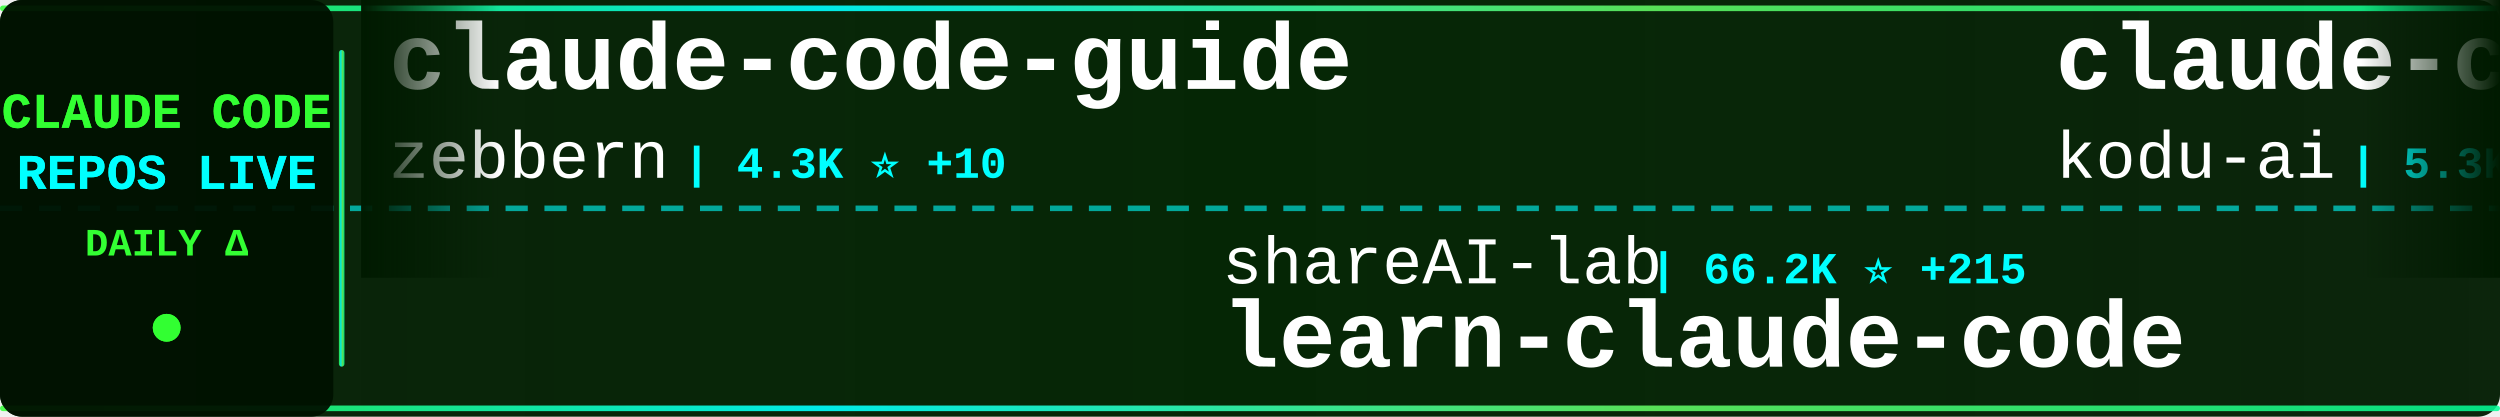
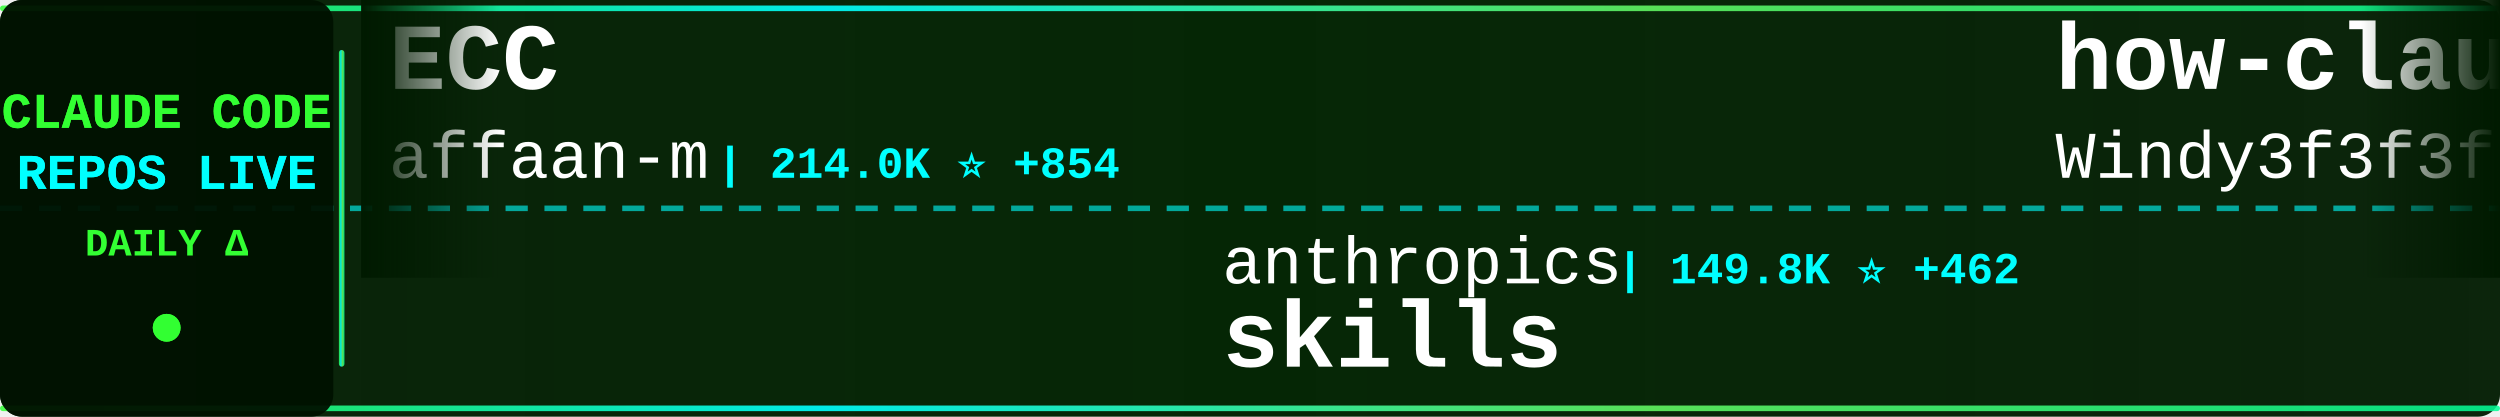
<svg xmlns="http://www.w3.org/2000/svg" width="900" height="150">
  <defs>
    <linearGradient id="tickerBg" x1="0%" y1="0%" x2="100%" y2="0%">
      <stop offset="0%" style="stop-color:#001a00;stop-opacity:0.95" />
      <stop offset="50%" style="stop-color:#002200;stop-opacity:0.98" />
      <stop offset="100%" style="stop-color:#001a00;stop-opacity:0.95" />
    </linearGradient>
    <linearGradient id="borderGrad" x1="0%" y1="0%" x2="100%" y2="0%">
      <stop offset="0%" style="stop-color:#33ff33;stop-opacity:0.85">
        <animate attributeName="stop-opacity" values="0.85;1;0.85" dur="2s" repeatCount="indefinite" />
      </stop>
      <stop offset="33%" style="stop-color:#00ffff;stop-opacity:0.9">
        <animate attributeName="stop-opacity" values="0.9;1;0.9" dur="2.2s" repeatCount="indefinite" />
      </stop>
      <stop offset="66%" style="stop-color:#66ff66;stop-opacity:0.85">
        <animate attributeName="stop-opacity" values="0.85;1;0.85" dur="1.8s" repeatCount="indefinite" />
      </stop>
      <stop offset="100%" style="stop-color:#00ff99;stop-opacity:0.85">
        <animate attributeName="stop-opacity" values="0.85;1;0.85" dur="2s" repeatCount="indefinite" />
      </stop>
    </linearGradient>
    <filter id="textGlow">
      <feGaussianBlur stdDeviation="0.1" result="coloredBlur" />
      <feMerge>
        <feMergeNode in="coloredBlur" />
        <feMergeNode in="SourceGraphic" />
      </feMerge>
    </filter>
    <filter id="metricGlow">
      <feGaussianBlur stdDeviation="0.2" result="coloredBlur" />
      <feMerge>
        <feMergeNode in="coloredBlur" />
        <feMergeNode in="SourceGraphic" />
      </feMerge>
    </filter>
    <linearGradient id="leftFade" x1="0%" y1="0%" x2="100%" y2="0%">
      <stop offset="0%" style="stop-color:#001a00;stop-opacity:1" />
      <stop offset="100%" style="stop-color:#001a00;stop-opacity:0" />
    </linearGradient>
    <linearGradient id="rightFade" x1="0%" y1="0%" x2="100%" y2="0%">
      <stop offset="0%" style="stop-color:#001a00;stop-opacity:0" />
      <stop offset="100%" style="stop-color:#001a00;stop-opacity:1" />
    </linearGradient>
  </defs>
  <rect width="900" height="150" fill="url(#tickerBg)" rx="8" />
  <rect x="0" y="2" width="900" height="2" fill="url(#borderGrad)" rx="1" />
  <rect x="0" y="146" width="900" height="2" fill="url(#borderGrad)" rx="1" />
  <line x1="0" y1="75" x2="900" y2="75" stroke="#00ffff" stroke-width="2" stroke-dasharray="8 6" opacity="0.6" />
  <rect x="0" y="0" width="120" height="150" fill="#001100" opacity="0.95" rx="8" />
  <text x="60" y="46" font-family="'Courier New', monospace" font-size="18" font-weight="bold" fill="#33ff33" text-anchor="middle" filter="url(#textGlow)">
    CLAUDE CODE
  </text>
  <text x="60" y="68" font-family="'Courier New', monospace" font-size="18" font-weight="bold" fill="#00ffff" text-anchor="middle" filter="url(#textGlow)">
    REPOS LIVE
  </text>
  <text x="60" y="92" font-family="'Courier New', monospace" font-size="14" font-weight="bold" fill="#33ff33" text-anchor="middle">
    DAILY Δ
  </text>
  <circle cx="60" cy="118" r="5" fill="#33ff33" filter="url(#metricGlow)">
    <animate attributeName="r" values="4;6;4" dur="1.5s" repeatCount="indefinite" />
    <animate attributeName="opacity" values="0.6;1;0.6" dur="1.5s" repeatCount="indefinite" />
  </circle>
  <rect x="122" y="18" width="2" height="114" fill="url(#borderGrad)" rx="1" />
  <clipPath id="tickerClip">
    <rect x="130" y="0" width="770" height="150" />
  </clipPath>
  <g clip-path="url(#tickerClip)">
    <g id="tickerItems">
      <animateTransform attributeName="transform" attributeType="XML" type="translate" from="0 0" to="-3000 0" dur="54s" repeatCount="indefinite" />
      <g transform="translate(0, 0)">
-         <text x="140" y="32" font-family="'Courier New', monospace" font-size="34" font-weight="bold" fill="#ffffff">claude-code-guide</text>
-         <text x="140" y="64" font-family="'Courier New', monospace" font-size="24" font-weight="normal" fill="#ffffff" opacity="1.0">zebbern</text>
-         <text x="246" y="64" font-family="'Courier New', monospace" font-size="16" font-weight="bold" fill="#00ffff"> | 4.3K ⭐ +10</text>
+         <text x="140" y="32" font-family="'Courier New', monospace" font-size="34" font-weight="bold" fill="#ffffff">ECC</text>
+         <text x="140" y="64" font-family="'Courier New', monospace" font-size="24" font-weight="normal" fill="#ffffff" opacity="1.0">affaan-m</text>
+         <text x="258" y="64" font-family="'Courier New', monospace" font-size="16" font-weight="bold" fill="#00ffff"> | 214.0K ⭐ +854</text>
      </g>
      <g transform="translate(300, 0)">
-         <text x="140" y="102" font-family="'Courier New', monospace" font-size="24" font-weight="normal" fill="#ffffff" opacity="1.0">shareAI-lab</text>
-         <text x="294" y="102" font-family="'Courier New', monospace" font-size="16" font-weight="bold" fill="#00ffff"> | 66.2K ⭐ +215</text>
-         <text x="140" y="132" font-family="'Courier New', monospace" font-size="34" font-weight="bold" fill="#ffffff">learn-claude-code</text>
+         <text x="140" y="102" font-family="'Courier New', monospace" font-size="24" font-weight="normal" fill="#ffffff" opacity="1.0">anthropics</text>
+         <text x="282" y="102" font-family="'Courier New', monospace" font-size="16" font-weight="bold" fill="#00ffff"> | 149.8K ⭐ +462</text>
+         <text x="140" y="132" font-family="'Courier New', monospace" font-size="34" font-weight="bold" fill="#ffffff">skills</text>
      </g>
      <g transform="translate(600, 0)">
-         <text x="140" y="32" font-family="'Courier New', monospace" font-size="34" font-weight="bold" fill="#ffffff">claude-coder</text>
-         <text x="140" y="64" font-family="'Courier New', monospace" font-size="24" font-weight="normal" fill="#ffffff" opacity="1.0">kodu-ai</text>
-         <text x="246" y="64" font-family="'Courier New', monospace" font-size="16" font-weight="bold" fill="#00ffff"> | 5.3K ⭐</text>
+         <text x="140" y="32" font-family="'Courier New', monospace" font-size="34" font-weight="bold" fill="#ffffff">how-claude-code-works</text>
+         <text x="140" y="64" font-family="'Courier New', monospace" font-size="24" font-weight="normal" fill="#ffffff" opacity="1.0">Windy3f3f3f3f</text>
+         <text x="318" y="64" font-family="'Courier New', monospace" font-size="16" font-weight="bold" fill="#00ffff"> | 2.6K ⭐ +11</text>
      </g>
      <g transform="translate(900, 0)">
        <text x="140" y="102" font-family="'Courier New', monospace" font-size="24" font-weight="normal" fill="#ffffff" opacity="1.0">repowise-dev</text>
-         <text x="306" y="102" font-family="'Courier New', monospace" font-size="16" font-weight="bold" fill="#00ffff"> | 1.1K ⭐</text>
+         <text x="306" y="102" font-family="'Courier New', monospace" font-size="16" font-weight="bold" fill="#00ffff"> | 1.1K ⭐ +1</text>
        <text x="140" y="132" font-family="'Courier New', monospace" font-size="34" font-weight="bold" fill="#ffffff">claude-code-prompts</text>
      </g>
      <g transform="translate(1200, 0)">
-         <text x="140" y="32" font-family="'Courier New', monospace" font-size="34" font-weight="bold" fill="#ffffff">ClaudeCode</text>
-         <text x="140" y="64" font-family="'Courier New', monospace" font-size="24" font-weight="normal" fill="#ffffff" opacity="1.0">guanshan</text>
-         <text x="258" y="64" font-family="'Courier New', monospace" font-size="16" font-weight="bold" fill="#00ffff"> | 60 ⭐</text>
+         <text x="140" y="32" font-family="'Courier New', monospace" font-size="34" font-weight="bold" fill="#ffffff">claude-code-cli</text>
+         <text x="140" y="64" font-family="'Courier New', monospace" font-size="24" font-weight="normal" fill="#ffffff" opacity="1.0">huangserva</text>
+         <text x="282" y="64" font-family="'Courier New', monospace" font-size="16" font-weight="bold" fill="#00ffff"> | 603 ⭐ +2</text>
      </g>
      <g transform="translate(1500, 0)">
-         <text x="140" y="102" font-family="'Courier New', monospace" font-size="24" font-weight="normal" fill="#ffffff" opacity="1.0">OneRedOak</text>
-         <text x="270" y="102" font-family="'Courier New', monospace" font-size="16" font-weight="bold" fill="#00ffff"> | 3.8K ⭐ +1</text>
-         <text x="140" y="132" font-family="'Courier New', monospace" font-size="34" font-weight="bold" fill="#ffffff">claude-code-workflows</text>
+         <text x="140" y="102" font-family="'Courier New', monospace" font-size="24" font-weight="normal" fill="#ffffff" opacity="1.0">alejandrobalderas</text>
+         <text x="366" y="102" font-family="'Courier New', monospace" font-size="16" font-weight="bold" fill="#00ffff"> | 2.2K ⭐ +3</text>
+         <text x="140" y="132" font-family="'Courier New', monospace" font-size="34" font-weight="bold" fill="#ffffff">claude-code-from-source</text>
      </g>
      <g transform="translate(1800, 0)">
-         <text x="140" y="32" font-family="'Courier New', monospace" font-size="34" font-weight="bold" fill="#ffffff">Claude-code</text>
-         <text x="140" y="64" font-family="'Courier New', monospace" font-size="24" font-weight="normal" fill="#ffffff" opacity="1.0">zstmfhy</text>
-         <text x="246" y="64" font-family="'Courier New', monospace" font-size="16" font-weight="bold" fill="#00ffff"> | 190 ⭐</text>
+         <text x="140" y="32" font-family="'Courier New', monospace" font-size="34" font-weight="bold" fill="#ffffff">claude-code-reverse</text>
+         <text x="140" y="64" font-family="'Courier New', monospace" font-size="24" font-weight="normal" fill="#ffffff" opacity="1.0">Yuyz0112</text>
+         <text x="258" y="64" font-family="'Courier New', monospace" font-size="16" font-weight="bold" fill="#00ffff"> | 2.4K ⭐ +2</text>
      </g>
      <g transform="translate(2100, 0)">
-         <text x="140" y="102" font-family="'Courier New', monospace" font-size="24" font-weight="normal" fill="#ffffff" opacity="1.0">AprilNEA</text>
-         <text x="258" y="102" font-family="'Courier New', monospace" font-size="16" font-weight="bold" fill="#00ffff"> | 385 ⭐</text>
-         <text x="140" y="132" font-family="'Courier New', monospace" font-size="34" font-weight="bold" fill="#ffffff">claude-code-source</text>
+         <text x="140" y="102" font-family="'Courier New', monospace" font-size="24" font-weight="normal" fill="#ffffff" opacity="1.0">disler</text>
+         <text x="234" y="102" font-family="'Courier New', monospace" font-size="16" font-weight="bold" fill="#00ffff"> | 3.8K ⭐ +5</text>
+         <text x="140" y="132" font-family="'Courier New', monospace" font-size="34" font-weight="bold" fill="#ffffff">claude-code-hooks-master...</text>
      </g>
      <g transform="translate(2400, 0)">
        <text x="140" y="32" font-family="'Courier New', monospace" font-size="34" font-weight="bold" fill="#ffffff">claude_codex_bridge</text>
        <text x="140" y="64" font-family="'Courier New', monospace" font-size="24" font-weight="normal" fill="#ffffff" opacity="1.0">SeemSeam</text>
-         <text x="258" y="64" font-family="'Courier New', monospace" font-size="16" font-weight="bold" fill="#00ffff"> | 3.0K ⭐ +14</text>
+         <text x="258" y="64" font-family="'Courier New', monospace" font-size="16" font-weight="bold" fill="#00ffff"> | 3.0K ⭐ +15</text>
      </g>
      <g transform="translate(2700, 0)">
-         <text x="140" y="102" font-family="'Courier New', monospace" font-size="24" font-weight="normal" fill="#ffffff" opacity="1.0">nicedreamzapp</text>
-         <text x="318" y="102" font-family="'Courier New', monospace" font-size="16" font-weight="bold" fill="#00ffff"> | 2.7K ⭐ +4</text>
-         <text x="140" y="132" font-family="'Courier New', monospace" font-size="34" font-weight="bold" fill="#ffffff">claude-code-local</text>
+         <text x="140" y="102" font-family="'Courier New', monospace" font-size="24" font-weight="normal" fill="#ffffff" opacity="1.0">AprilNEA</text>
+         <text x="258" y="102" font-family="'Courier New', monospace" font-size="16" font-weight="bold" fill="#00ffff"> | 386 ⭐ +1</text>
+         <text x="140" y="132" font-family="'Courier New', monospace" font-size="34" font-weight="bold" fill="#ffffff">claude-code-source</text>
      </g>
      <g transform="translate(3000, 0)">
-         <text x="140" y="32" font-family="'Courier New', monospace" font-size="34" font-weight="bold" fill="#ffffff">claude-code-guide</text>
-         <text x="140" y="64" font-family="'Courier New', monospace" font-size="24" font-weight="normal" fill="#ffffff" opacity="1.0">zebbern</text>
-         <text x="246" y="64" font-family="'Courier New', monospace" font-size="16" font-weight="bold" fill="#00ffff"> | 4.3K ⭐ +10</text>
+         <text x="140" y="32" font-family="'Courier New', monospace" font-size="34" font-weight="bold" fill="#ffffff">ECC</text>
+         <text x="140" y="64" font-family="'Courier New', monospace" font-size="24" font-weight="normal" fill="#ffffff" opacity="1.0">affaan-m</text>
+         <text x="258" y="64" font-family="'Courier New', monospace" font-size="16" font-weight="bold" fill="#00ffff"> | 214.0K ⭐ +854</text>
      </g>
      <g transform="translate(3300, 0)">
-         <text x="140" y="102" font-family="'Courier New', monospace" font-size="24" font-weight="normal" fill="#ffffff" opacity="1.0">shareAI-lab</text>
-         <text x="294" y="102" font-family="'Courier New', monospace" font-size="16" font-weight="bold" fill="#00ffff"> | 66.2K ⭐ +215</text>
-         <text x="140" y="132" font-family="'Courier New', monospace" font-size="34" font-weight="bold" fill="#ffffff">learn-claude-code</text>
+         <text x="140" y="102" font-family="'Courier New', monospace" font-size="24" font-weight="normal" fill="#ffffff" opacity="1.0">anthropics</text>
+         <text x="282" y="102" font-family="'Courier New', monospace" font-size="16" font-weight="bold" fill="#00ffff"> | 149.8K ⭐ +462</text>
+         <text x="140" y="132" font-family="'Courier New', monospace" font-size="34" font-weight="bold" fill="#ffffff">skills</text>
      </g>
      <g transform="translate(3600, 0)">
-         <text x="140" y="32" font-family="'Courier New', monospace" font-size="34" font-weight="bold" fill="#ffffff">claude-coder</text>
-         <text x="140" y="64" font-family="'Courier New', monospace" font-size="24" font-weight="normal" fill="#ffffff" opacity="1.0">kodu-ai</text>
-         <text x="246" y="64" font-family="'Courier New', monospace" font-size="16" font-weight="bold" fill="#00ffff"> | 5.3K ⭐</text>
+         <text x="140" y="32" font-family="'Courier New', monospace" font-size="34" font-weight="bold" fill="#ffffff">how-claude-code-works</text>
+         <text x="140" y="64" font-family="'Courier New', monospace" font-size="24" font-weight="normal" fill="#ffffff" opacity="1.0">Windy3f3f3f3f</text>
+         <text x="318" y="64" font-family="'Courier New', monospace" font-size="16" font-weight="bold" fill="#00ffff"> | 2.6K ⭐ +11</text>
      </g>
      <g transform="translate(3900, 0)">
        <text x="140" y="102" font-family="'Courier New', monospace" font-size="24" font-weight="normal" fill="#ffffff" opacity="1.0">repowise-dev</text>
-         <text x="306" y="102" font-family="'Courier New', monospace" font-size="16" font-weight="bold" fill="#00ffff"> | 1.1K ⭐</text>
+         <text x="306" y="102" font-family="'Courier New', monospace" font-size="16" font-weight="bold" fill="#00ffff"> | 1.1K ⭐ +1</text>
        <text x="140" y="132" font-family="'Courier New', monospace" font-size="34" font-weight="bold" fill="#ffffff">claude-code-prompts</text>
      </g>
    </g>
  </g>
  <rect x="130" y="0" width="50" height="100" fill="url(#leftFade)" />
  <rect x="850" y="0" width="50" height="100" fill="url(#rightFade)" />
</svg>
